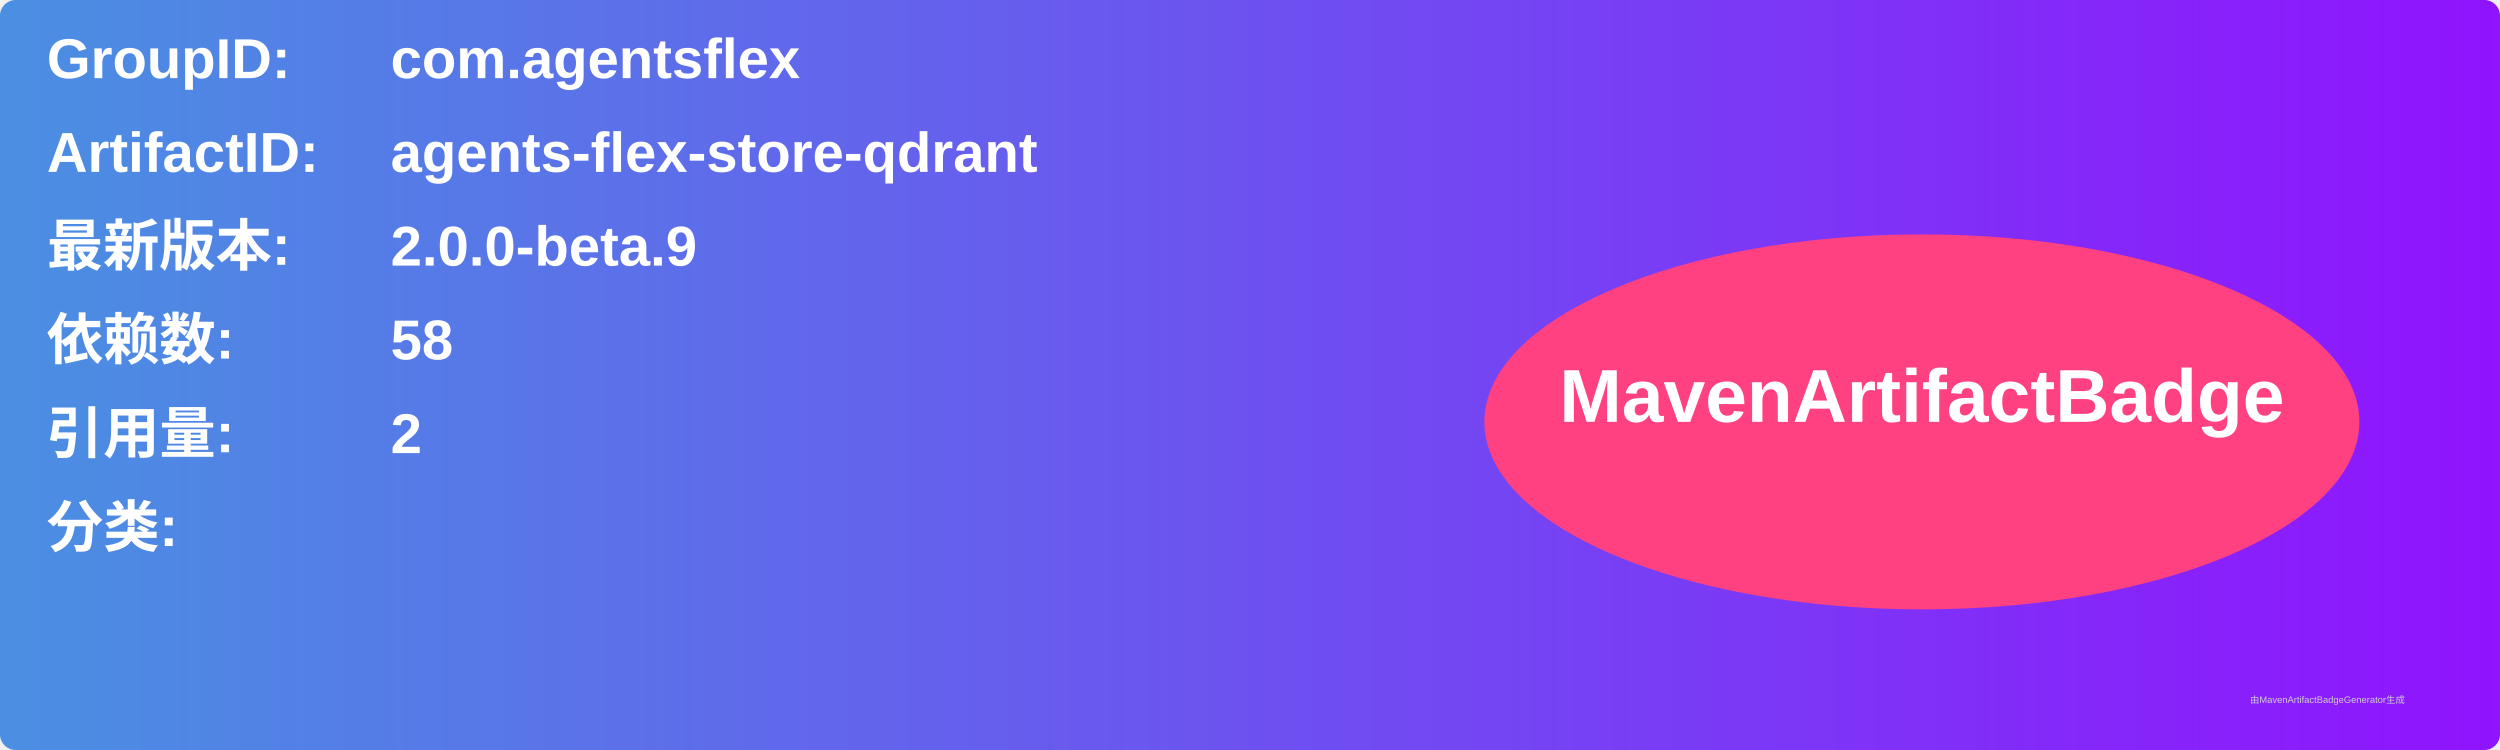
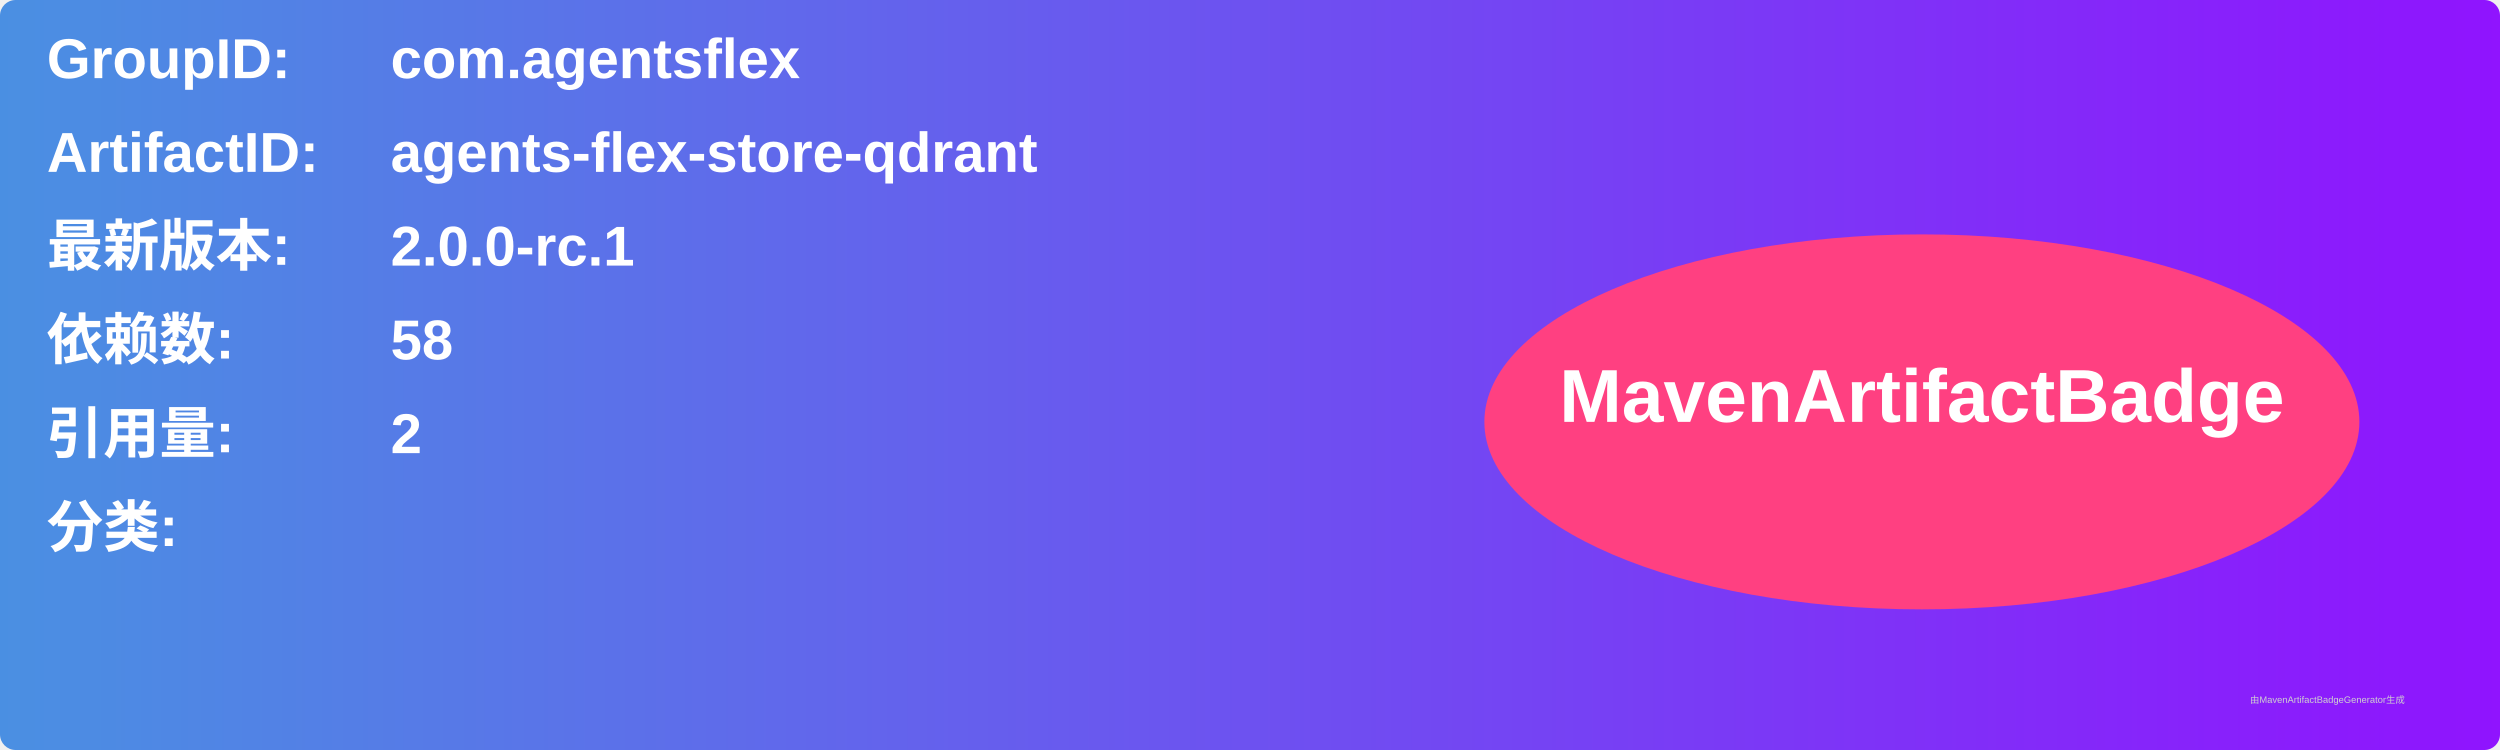
<svg xmlns="http://www.w3.org/2000/svg" width="800" height="240" viewBox="0 0 800 240">
  <linearGradient id="grad" x1="0%" y1="0%" x2="100%" y2="0%">
    <stop offset="0%" stop-color="#4a90e2" />
    <stop offset="100%" stop-color="#9013fe" />
  </linearGradient>
  <rect width="100%" height="100%" rx="5" ry="5" fill="url(#grad)" />
  <g transform="translate(15, 15)">
    <text x="0" y="10" font-family="Arial" font-size="18" fill="white" font-weight="bold" width="260">GroupID:</text>
    <text x="110" y="10" font-family="Arial" font-size="18" fill="white" font-weight="bold" width="460">com.agentsflex</text>
    <text x="0" y="40" font-family="Arial" font-size="18" fill="white" font-weight="bold" width="260">ArtifactID:</text>
    <text x="110" y="40" font-family="Arial" font-size="18" fill="white" font-weight="bold" width="460">agents-flex-store-qdrant</text>
    <text x="0" y="70" font-family="Arial" font-size="18" fill="white" font-weight="bold">最新版本:</text>
    <text x="110" y="70" font-family="Arial" font-size="18" fill="white" font-weight="bold">
-       <tspan font-weight="bold">2.0.0-beta.9</tspan>
+       <tspan font-weight="bold">2.0.0-rc.1</tspan>
    </text>
    <text x="0" y="100" font-family="Arial" font-size="18" fill="white" font-weight="bold">依赖数: </text>
    <text x="110" y="100" font-family="Arial" font-size="18" fill="white">
      <tspan font-weight="bold">58</tspan>
    </text>
    <text x="0" y="130" font-family="Arial" font-size="18" fill="white" font-weight="bold">引用量: </text>
    <text x="110" y="130" font-family="Arial" font-size="18" fill="white">
      <tspan font-weight="bold">2</tspan>
    </text>
    <text x="0" y="160" font-family="Arial" font-size="18" fill="white" font-weight="bold">分类:</text>
    <text x="10" y="190" font-family="Arial" font-size="10" fill="white">
      <tspan font-weight="bold" />
    </text>
    <ellipse cx="600" cy="120" rx="140" ry="60" fill="#ff4081" />
    <text x="600" y="120" text-anchor="middle" font-family="Arial" font-size="24" fill="white" font-weight="bold">MavenArtifactBadge</text>
  </g>
  <text x="720" y="225" font-family="Arial" font-size="3" fill="#d0d0d0">由MavenArtifactBadgeGenerator生成</text>
</svg>
